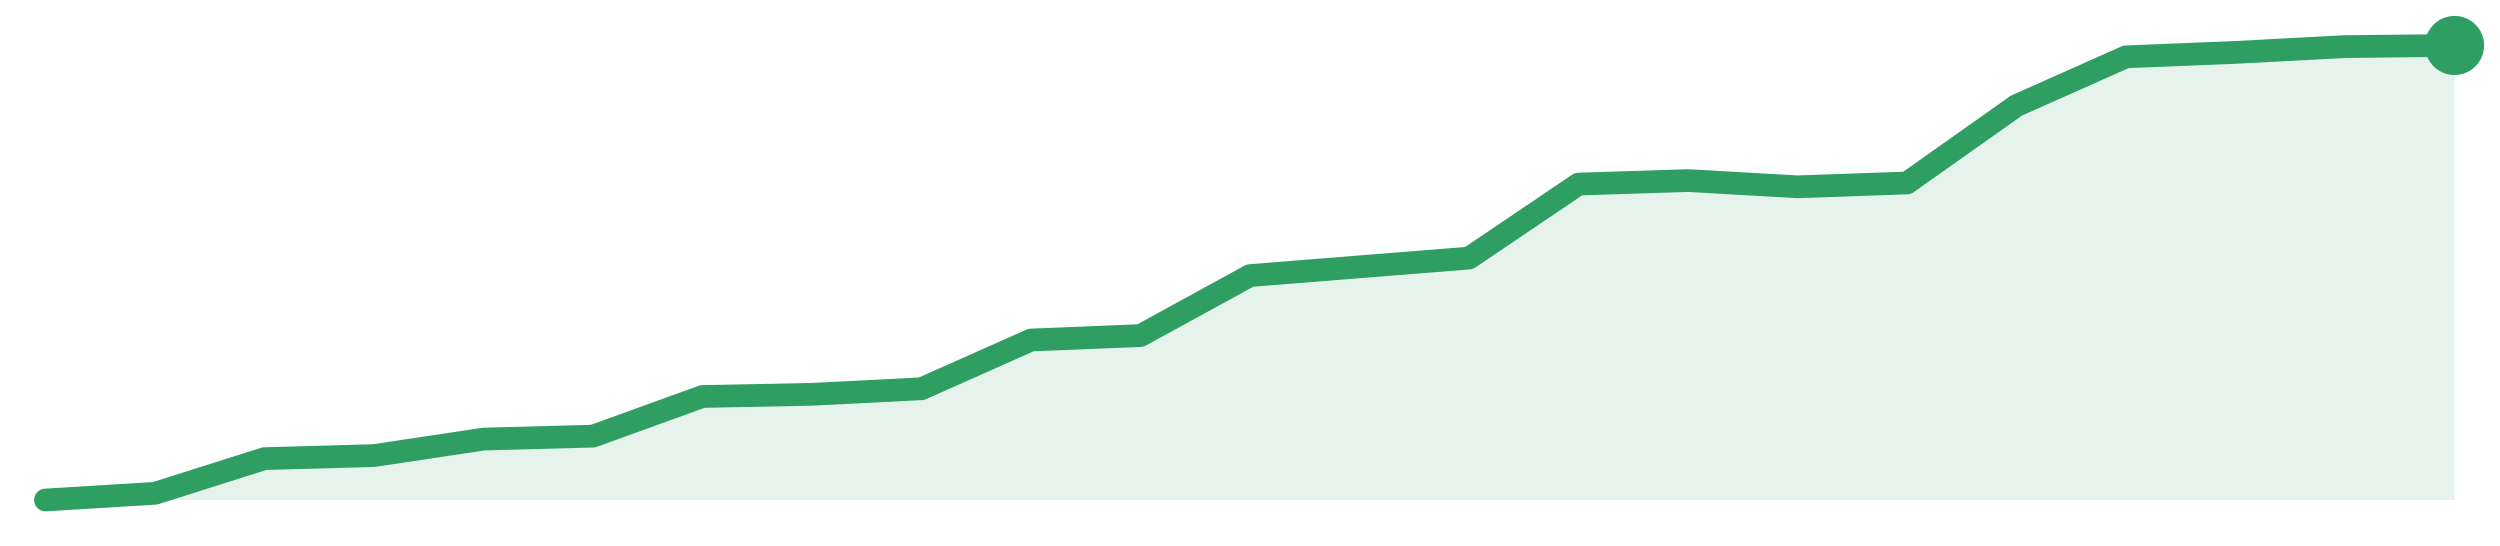
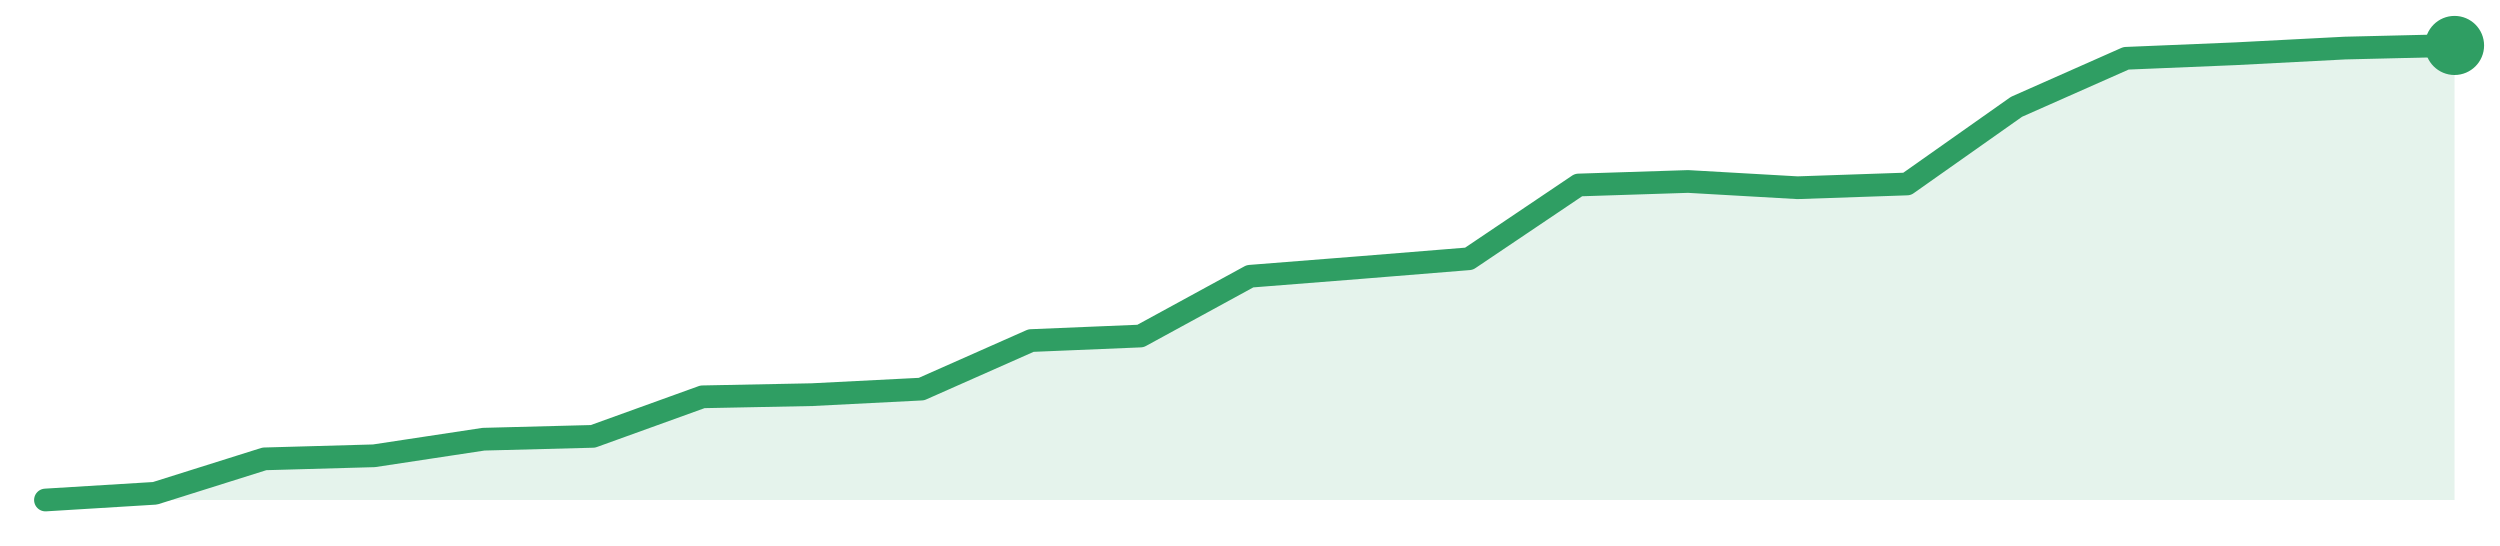
<svg xmlns="http://www.w3.org/2000/svg" width="220" height="48" viewBox="0 0 220 48" role="img" aria-label="trend">
-   <path d="M4.0,44.0 L4.0,44.0 L13.64,43.41 L23.27,40.36 L32.91,40.09 L42.55,38.64 L52.18,38.38 L61.82,34.89 L71.45,34.7 L81.09,34.21 L90.73,29.92 L100.36,29.53 L110.0,24.25 L119.64,23.48 L129.27,22.71 L138.91,16.2 L148.55,15.89 L158.18,16.44 L167.82,16.1 L177.45,9.29 L187.09,5.0 L196.73,4.61 L206.36,4.1 L216.0,4.0 L216.0,44.0 Z" fill="#2f9e631f" />
-   <path d="M4.0,44.0 L13.64,43.41 L23.27,40.36 L32.91,40.09 L42.55,38.64 L52.18,38.38 L61.82,34.89 L71.45,34.7 L81.09,34.21 L90.73,29.92 L100.36,29.53 L110.0,24.25 L119.64,23.48 L129.27,22.71 L138.91,16.2 L148.55,15.89 L158.18,16.44 L167.82,16.1 L177.45,9.29 L187.09,5.0 L196.73,4.61 L206.36,4.1 L216.0,4.0" fill="none" stroke="#2f9e63" stroke-width="2" stroke-linejoin="round" stroke-linecap="round" />
+   <path d="M4.0,44.0 L4.0,44.0 L13.64,43.41 L23.27,40.38 L32.91,40.11 L42.55,38.65 L52.18,38.4 L61.82,34.92 L71.45,34.73 L81.09,34.24 L90.73,29.97 L100.36,29.57 L110.0,24.31 L119.64,23.55 L129.27,22.77 L138.91,16.28 L148.55,15.97 L158.18,16.52 L167.82,16.19 L177.45,9.4 L187.09,5.13 L196.73,4.73 L206.36,4.23 L216.0,4.0 L216.0,44.0 Z" fill="#2f9e631f" />
+   <path d="M4.0,44.0 L13.64,43.41 L23.27,40.38 L32.91,40.11 L42.55,38.65 L52.18,38.4 L61.82,34.92 L71.45,34.73 L81.09,34.24 L90.73,29.97 L100.36,29.57 L110.0,24.31 L119.64,23.55 L129.27,22.77 L138.91,16.28 L148.55,15.97 L158.18,16.52 L167.82,16.19 L177.45,9.4 L187.09,5.13 L196.73,4.73 L206.36,4.23 L216.0,4.0" fill="none" stroke="#2f9e63" stroke-width="2" stroke-linejoin="round" stroke-linecap="round" />
  <circle cx="216.0" cy="4.0" r="2.6" fill="#2f9e63" />
</svg>
